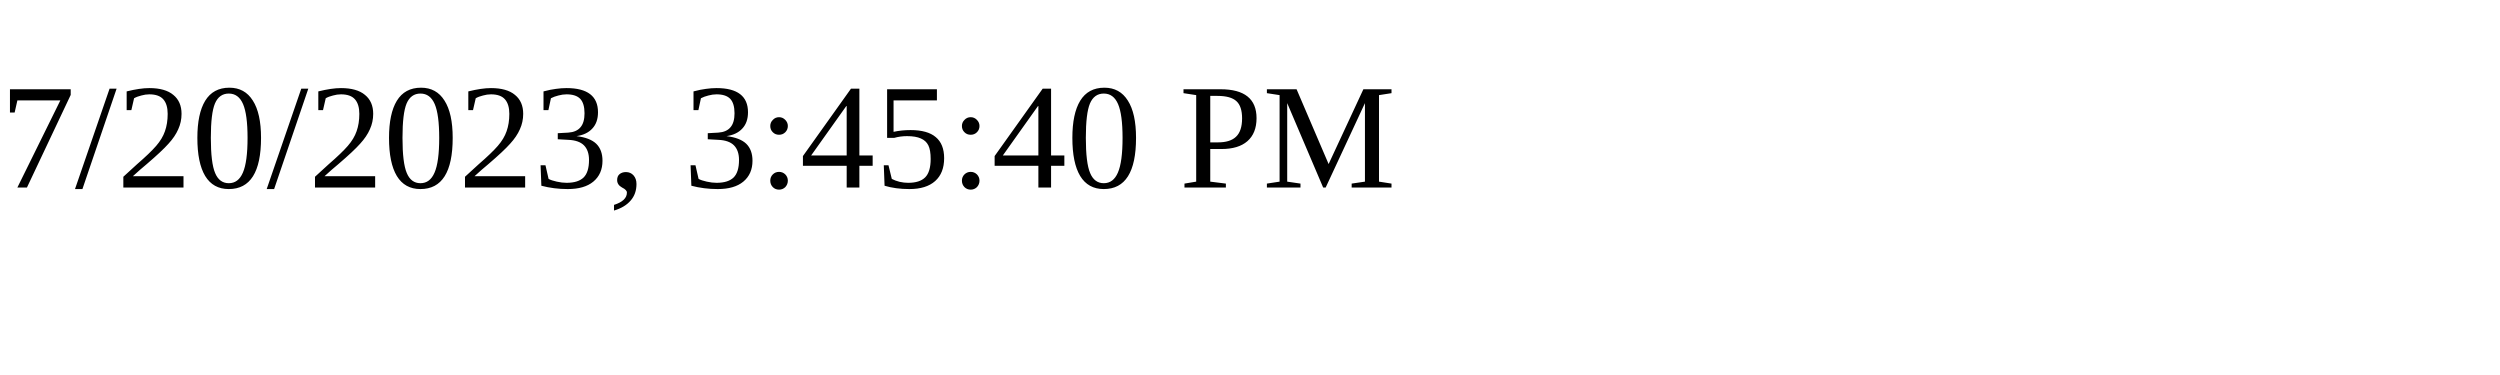
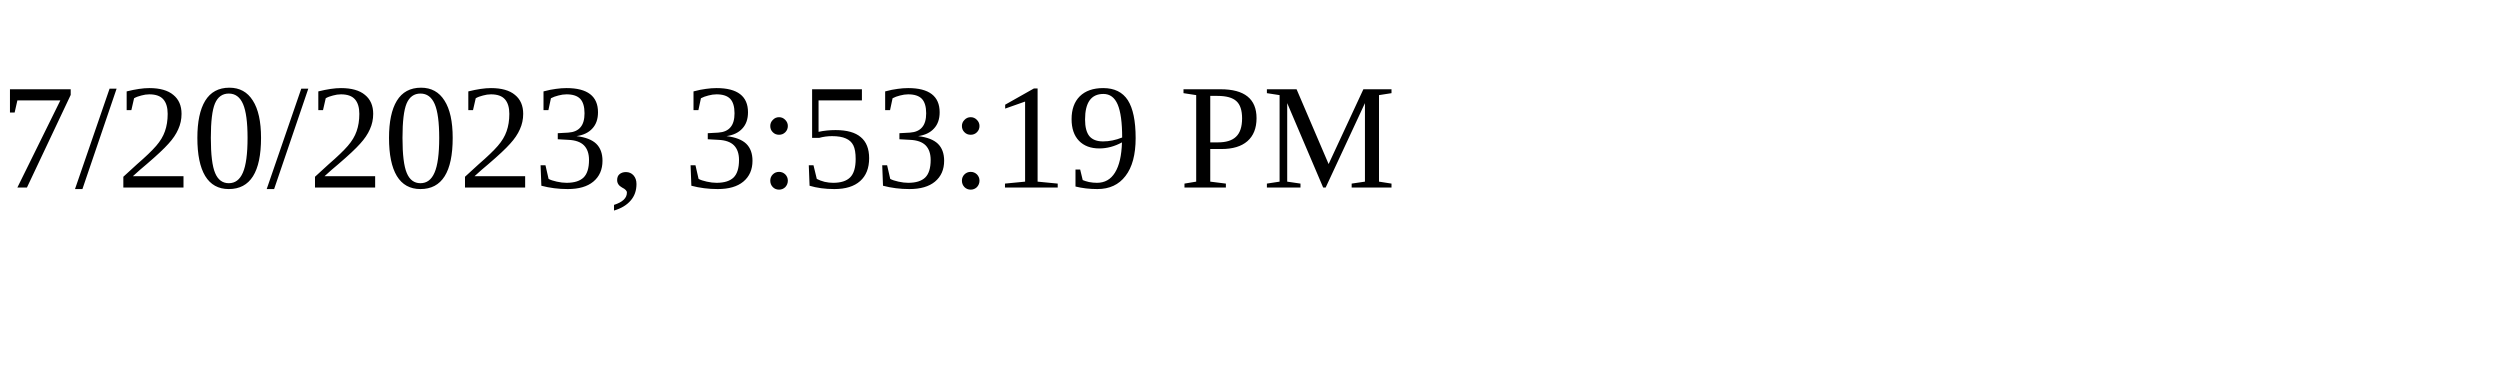
<svg xmlns="http://www.w3.org/2000/svg" height="30" width="200">
-   <text x="0" y="15">7/20/2023, 3:45:40 PM</text>
+   <text x="0" y="15">7/20/2023, 3:53:19 PM</text>
</svg>
